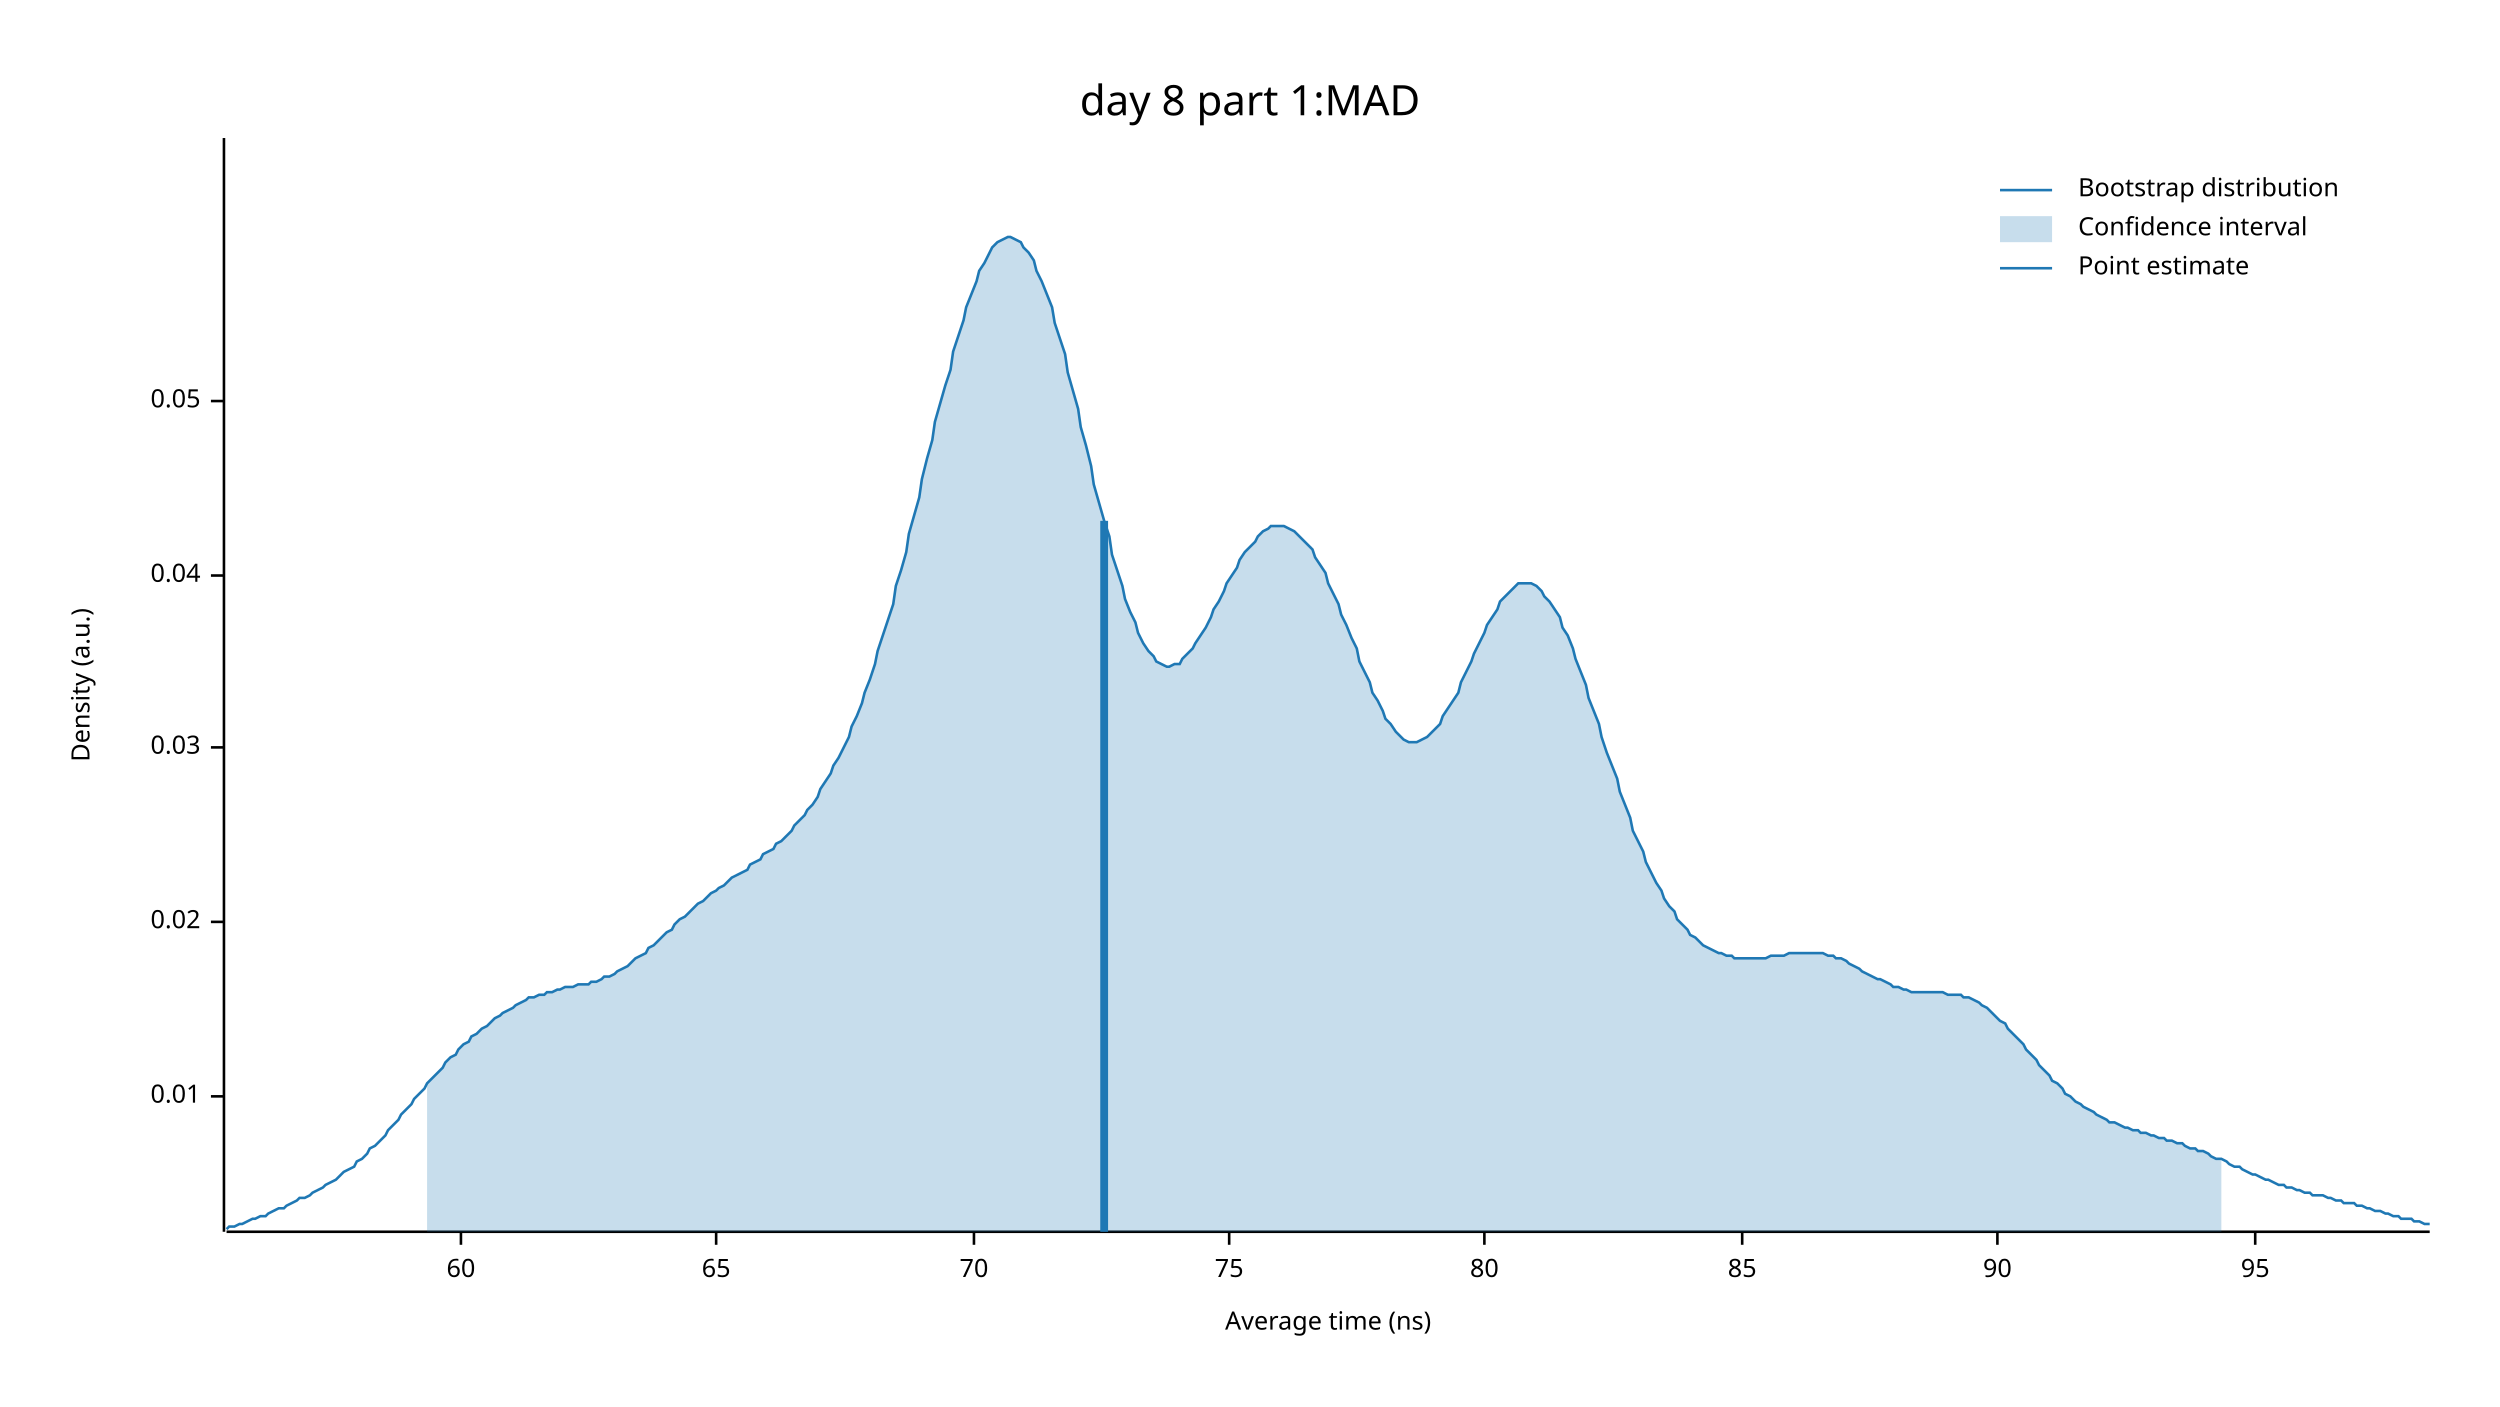
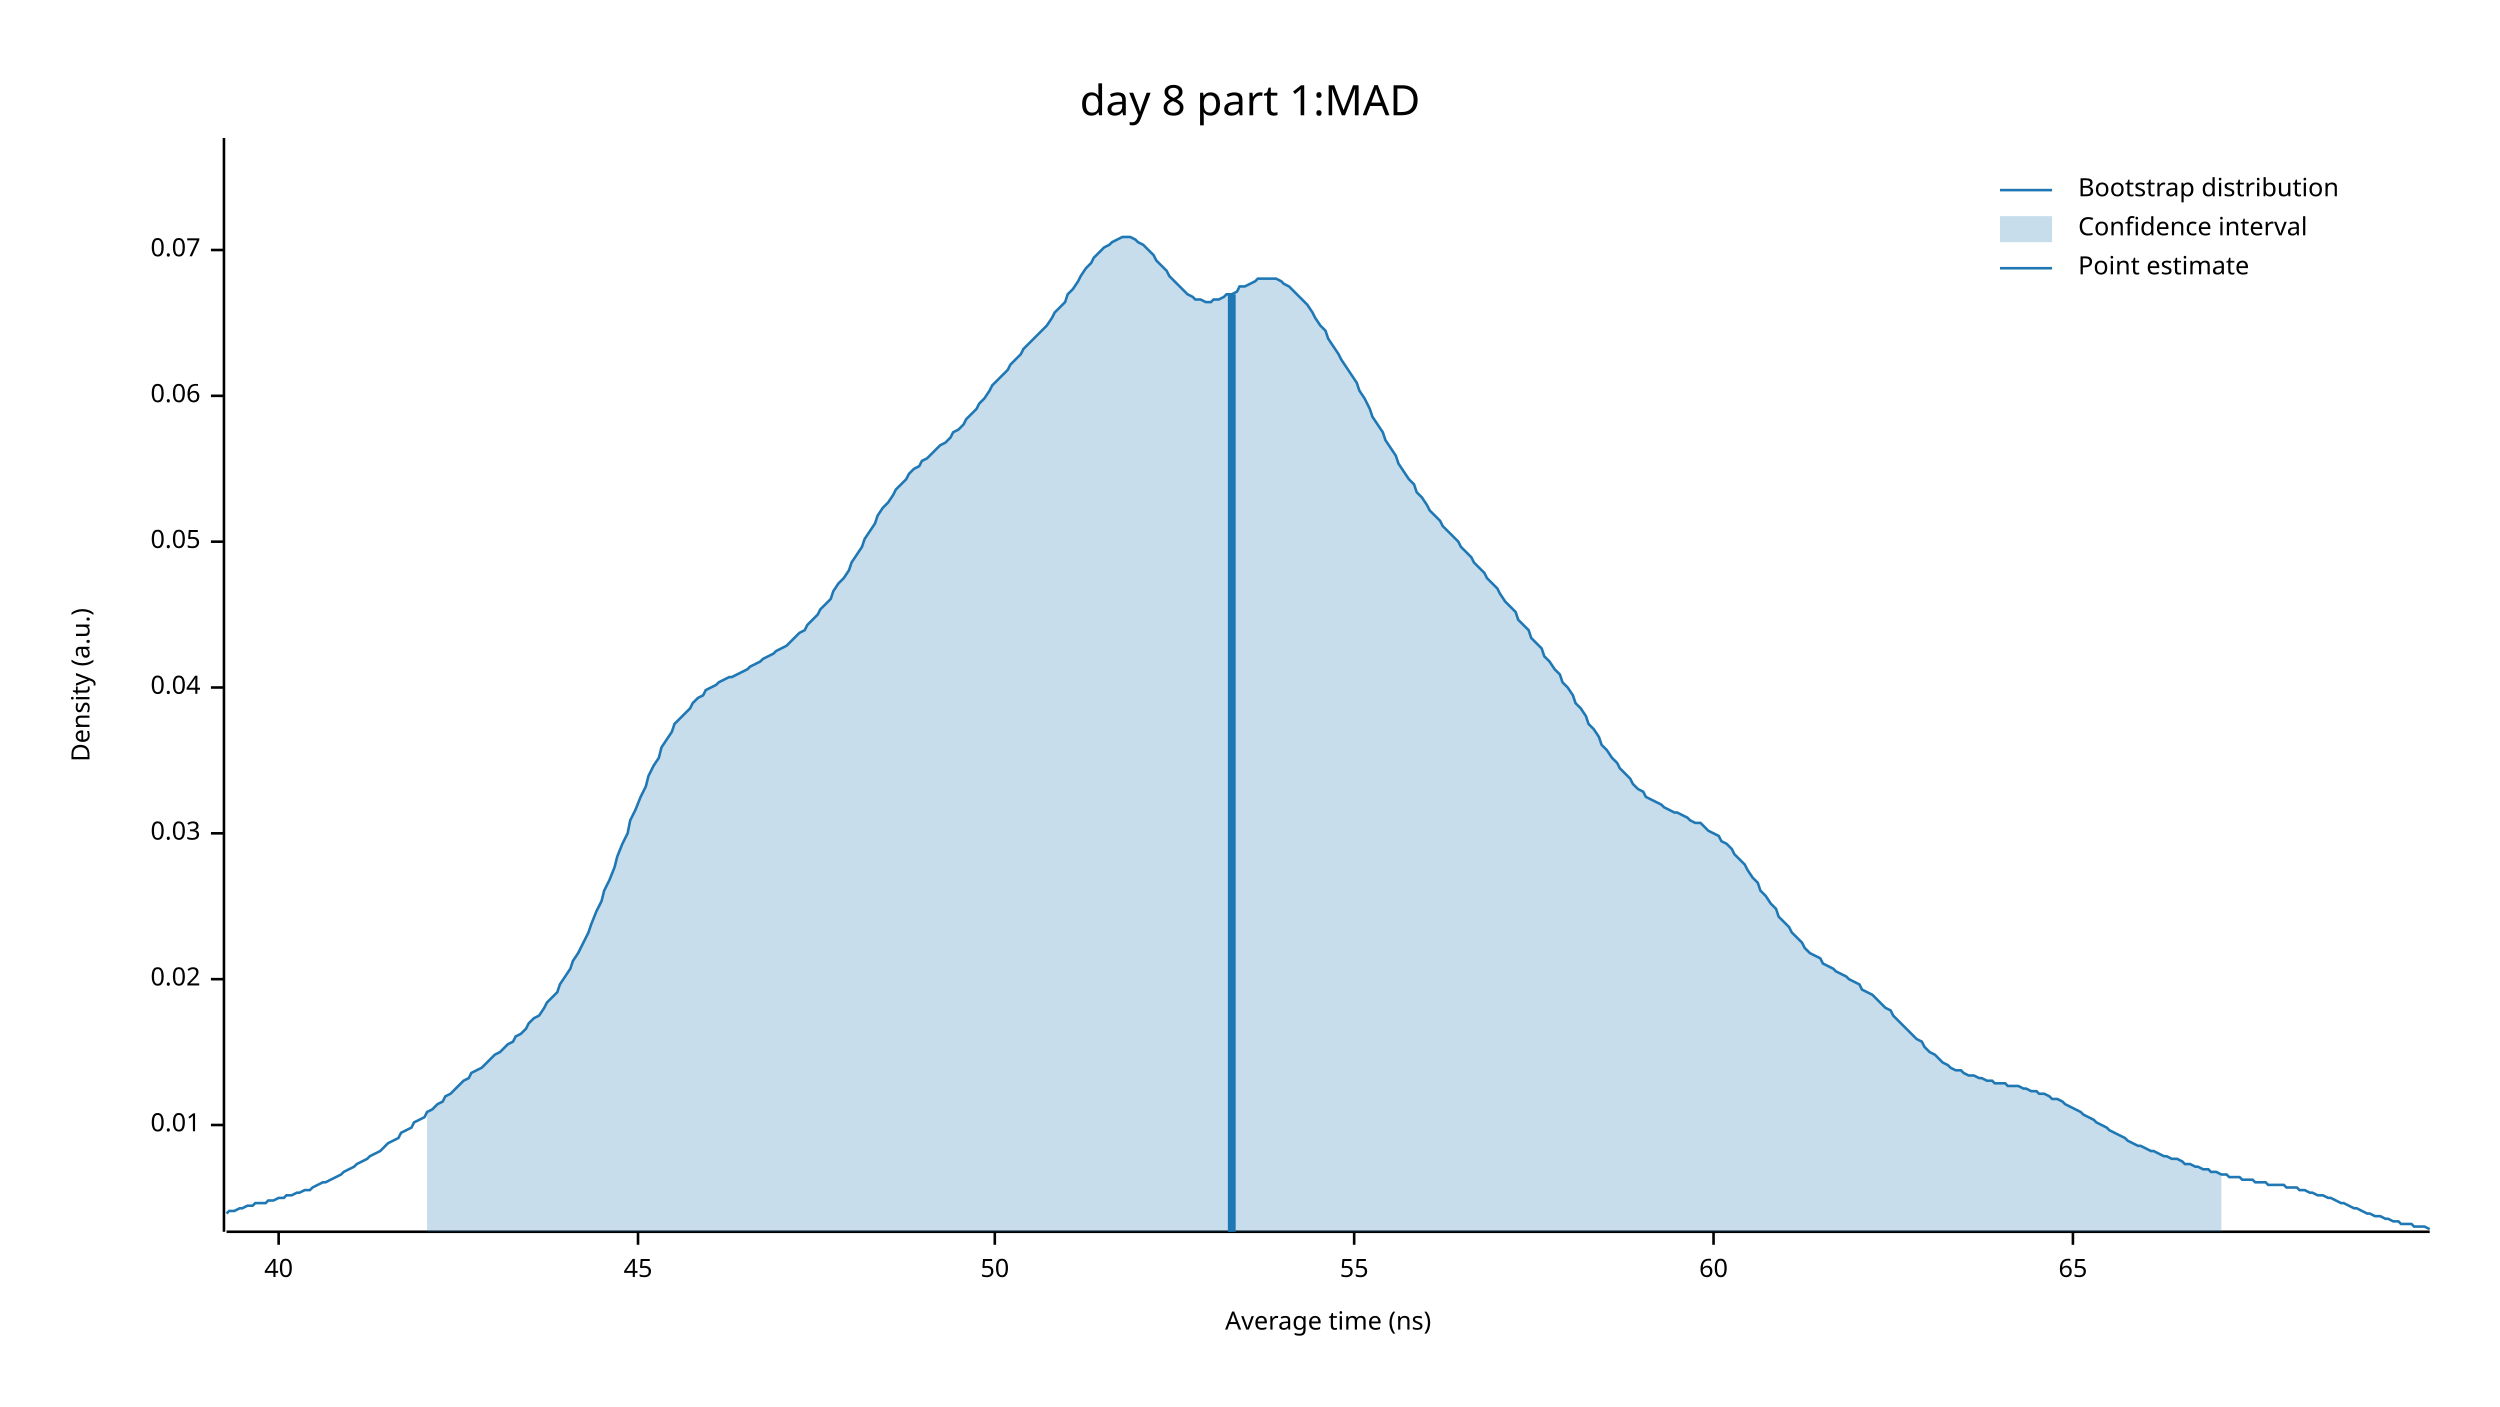
<svg xmlns="http://www.w3.org/2000/svg" width="960" height="540" viewBox="0 0 960 540">
  <text x="480" y="32" dy="0.76em" text-anchor="middle" font-family="sans-serif" font-size="16.129" opacity="1" fill="#000000">
day 8 part 1:MAD
</text>
  <text x="27" y="263" dy="0.76em" text-anchor="middle" font-family="sans-serif" font-size="9.677" opacity="1" fill="#000000" transform="rotate(270, 27, 263)">
Density (a.u.)
</text>
  <text x="510" y="513" dy="-0.5ex" text-anchor="middle" font-family="sans-serif" font-size="9.677" opacity="1" fill="#000000">
Average time (ns)
</text>
  <polyline fill="none" opacity="1" stroke="#000000" stroke-width="1" points="86,53 86,473 " />
-   <text x="77" y="421" dy="0.5ex" text-anchor="end" font-family="sans-serif" font-size="9.677" opacity="1" fill="#000000">
+   <text x="77" y="432" dy="0.5ex" text-anchor="end" font-family="sans-serif" font-size="9.677" opacity="1" fill="#000000">
0.01
</text>
-   <polyline fill="none" opacity="1" stroke="#000000" stroke-width="1" points="81,421 86,421 " />
-   <text x="77" y="354" dy="0.5ex" text-anchor="end" font-family="sans-serif" font-size="9.677" opacity="1" fill="#000000">
+   <polyline fill="none" opacity="1" stroke="#000000" stroke-width="1" points="81,432 86,432 " />
+   <text x="77" y="376" dy="0.5ex" text-anchor="end" font-family="sans-serif" font-size="9.677" opacity="1" fill="#000000">
0.02
</text>
-   <polyline fill="none" opacity="1" stroke="#000000" stroke-width="1" points="81,354 86,354 " />
-   <text x="77" y="287" dy="0.5ex" text-anchor="end" font-family="sans-serif" font-size="9.677" opacity="1" fill="#000000">
+   <polyline fill="none" opacity="1" stroke="#000000" stroke-width="1" points="81,376 86,376 " />
+   <text x="77" y="320" dy="0.5ex" text-anchor="end" font-family="sans-serif" font-size="9.677" opacity="1" fill="#000000">
0.03
</text>
-   <polyline fill="none" opacity="1" stroke="#000000" stroke-width="1" points="81,287 86,287 " />
-   <text x="77" y="221" dy="0.5ex" text-anchor="end" font-family="sans-serif" font-size="9.677" opacity="1" fill="#000000">
+   <polyline fill="none" opacity="1" stroke="#000000" stroke-width="1" points="81,320 86,320 " />
+   <text x="77" y="264" dy="0.5ex" text-anchor="end" font-family="sans-serif" font-size="9.677" opacity="1" fill="#000000">
0.04
</text>
-   <polyline fill="none" opacity="1" stroke="#000000" stroke-width="1" points="81,221 86,221 " />
-   <text x="77" y="154" dy="0.5ex" text-anchor="end" font-family="sans-serif" font-size="9.677" opacity="1" fill="#000000">
+   <polyline fill="none" opacity="1" stroke="#000000" stroke-width="1" points="81,264 86,264 " />
+   <text x="77" y="208" dy="0.5ex" text-anchor="end" font-family="sans-serif" font-size="9.677" opacity="1" fill="#000000">
0.05
</text>
-   <polyline fill="none" opacity="1" stroke="#000000" stroke-width="1" points="81,154 86,154 " />
+   <polyline fill="none" opacity="1" stroke="#000000" stroke-width="1" points="81,208 86,208 " />
+   <text x="77" y="152" dy="0.5ex" text-anchor="end" font-family="sans-serif" font-size="9.677" opacity="1" fill="#000000">
+ 0.06
+ </text>
+   <polyline fill="none" opacity="1" stroke="#000000" stroke-width="1" points="81,152 86,152 " />
+   <text x="77" y="96" dy="0.5ex" text-anchor="end" font-family="sans-serif" font-size="9.677" opacity="1" fill="#000000">
+ 0.07
+ </text>
+   <polyline fill="none" opacity="1" stroke="#000000" stroke-width="1" points="81,96 86,96 " />
  <polyline fill="none" opacity="1" stroke="#000000" stroke-width="1" points="87,473 933,473 " />
-   <text x="177" y="483" dy="0.76em" text-anchor="middle" font-family="sans-serif" font-size="9.677" opacity="1" fill="#000000">
+   <text x="107" y="483" dy="0.76em" text-anchor="middle" font-family="sans-serif" font-size="9.677" opacity="1" fill="#000000">
+ 40
+ </text>
+   <polyline fill="none" opacity="1" stroke="#000000" stroke-width="1" points="107,473 107,478 " />
+   <text x="245" y="483" dy="0.76em" text-anchor="middle" font-family="sans-serif" font-size="9.677" opacity="1" fill="#000000">
+ 45
+ </text>
+   <polyline fill="none" opacity="1" stroke="#000000" stroke-width="1" points="245,473 245,478 " />
+   <text x="382" y="483" dy="0.76em" text-anchor="middle" font-family="sans-serif" font-size="9.677" opacity="1" fill="#000000">
+ 50
+ </text>
+   <polyline fill="none" opacity="1" stroke="#000000" stroke-width="1" points="382,473 382,478 " />
+   <text x="520" y="483" dy="0.76em" text-anchor="middle" font-family="sans-serif" font-size="9.677" opacity="1" fill="#000000">
+ 55
+ </text>
+   <polyline fill="none" opacity="1" stroke="#000000" stroke-width="1" points="520,473 520,478 " />
+   <text x="658" y="483" dy="0.76em" text-anchor="middle" font-family="sans-serif" font-size="9.677" opacity="1" fill="#000000">
60
</text>
-   <polyline fill="none" opacity="1" stroke="#000000" stroke-width="1" points="177,473 177,478 " />
-   <text x="275" y="483" dy="0.76em" text-anchor="middle" font-family="sans-serif" font-size="9.677" opacity="1" fill="#000000">
+   <polyline fill="none" opacity="1" stroke="#000000" stroke-width="1" points="658,473 658,478 " />
+   <text x="796" y="483" dy="0.76em" text-anchor="middle" font-family="sans-serif" font-size="9.677" opacity="1" fill="#000000">
65
</text>
-   <polyline fill="none" opacity="1" stroke="#000000" stroke-width="1" points="275,473 275,478 " />
-   <text x="374" y="483" dy="0.76em" text-anchor="middle" font-family="sans-serif" font-size="9.677" opacity="1" fill="#000000">
- 70
- </text>
-   <polyline fill="none" opacity="1" stroke="#000000" stroke-width="1" points="374,473 374,478 " />
-   <text x="472" y="483" dy="0.76em" text-anchor="middle" font-family="sans-serif" font-size="9.677" opacity="1" fill="#000000">
- 75
- </text>
-   <polyline fill="none" opacity="1" stroke="#000000" stroke-width="1" points="472,473 472,478 " />
-   <text x="570" y="483" dy="0.76em" text-anchor="middle" font-family="sans-serif" font-size="9.677" opacity="1" fill="#000000">
- 80
- </text>
-   <polyline fill="none" opacity="1" stroke="#000000" stroke-width="1" points="570,473 570,478 " />
-   <text x="669" y="483" dy="0.76em" text-anchor="middle" font-family="sans-serif" font-size="9.677" opacity="1" fill="#000000">
- 85
- </text>
-   <polyline fill="none" opacity="1" stroke="#000000" stroke-width="1" points="669,473 669,478 " />
-   <text x="767" y="483" dy="0.76em" text-anchor="middle" font-family="sans-serif" font-size="9.677" opacity="1" fill="#000000">
- 90
- </text>
-   <polyline fill="none" opacity="1" stroke="#000000" stroke-width="1" points="767,473 767,478 " />
-   <text x="866" y="483" dy="0.76em" text-anchor="middle" font-family="sans-serif" font-size="9.677" opacity="1" fill="#000000">
- 95
- </text>
-   <polyline fill="none" opacity="1" stroke="#000000" stroke-width="1" points="866,473 866,478 " />
-   <polyline fill="none" opacity="1" stroke="#1F78B4" stroke-width="1" points="87,472 88,471 90,471 92,470 93,470 95,469 97,468 98,468 100,467 102,467 103,466 105,465 107,464 109,464 110,463 112,462 114,461 115,460 117,460 119,459 120,458 122,457 124,456 125,455 127,454 129,453 131,451 132,450 134,449 136,448 137,446 139,445 141,443 142,441 144,440 146,438 148,436 149,434 151,432 153,430 154,428 156,426 158,424 159,422 161,420 163,418 164,416 166,414 168,412 170,410 171,408 173,406 175,405 176,403 178,401 180,400 181,398 183,397 185,395 187,394 188,393 190,391 192,390 193,389 195,388 197,387 198,386 200,385 202,384 203,383 205,383 207,382 209,382 210,381 212,381 214,380 215,380 217,379 219,379 220,379 222,378 224,378 226,378 227,377 229,377 231,376 232,375 234,375 236,374 237,373 239,372 241,371 242,370 244,368 246,367 248,366 249,364 251,363 253,361 254,360 256,358 258,357 259,355 261,353 263,352 265,350 266,349 268,347 270,346 271,345 273,343 275,342 276,341 278,340 280,338 281,337 283,336 285,335 287,334 288,332 290,331 292,330 293,328 295,327 297,326 298,324 300,323 302,321 304,319 305,317 307,315 309,313 310,311 312,309 314,306 315,303 317,300 319,297 320,294 322,291 324,287 326,283 327,279 329,275 331,270 332,266 334,261 336,255 337,250 339,244 341,238 343,232 344,225 346,219 348,212 349,205 351,198 353,191 354,184 356,176 358,169 359,162 361,155 363,148 365,142 366,135 368,129 370,123 371,118 373,113 375,108 376,104 378,101 380,97 381,95 383,93 385,92 387,91 388,91 390,92 392,93 393,95 395,97 397,100 398,104 400,108 402,113 404,118 405,124 407,130 409,136 410,143 412,150 414,157 415,164 417,171 419,179 420,186 422,193 424,200 426,206 427,213 429,219 431,225 432,230 434,235 436,239 437,243 439,247 441,250 443,252 444,254 446,255 448,256 449,256 451,255 453,255 454,253 456,251 458,249 459,247 461,244 463,241 465,237 466,234 468,231 470,227 471,224 473,221 475,218 476,215 478,212 480,210 482,208 483,206 485,204 487,203 488,202 490,202 492,202 493,202 495,203 497,204 498,205 500,207 502,209 504,211 505,214 507,217 509,220 510,224 512,228 514,232 515,236 517,240 519,245 521,249 522,254 524,258 526,262 527,266 529,269 531,273 532,276 534,278 536,281 537,282 539,284 541,285 543,285 544,285 546,284 548,283 549,282 551,280 553,278 554,275 556,272 558,269 560,266 561,262 563,258 565,254 566,251 568,247 570,243 571,240 573,237 575,234 576,231 578,229 580,227 582,225 583,224 585,224 587,224 588,224 590,225 592,227 593,229 595,231 597,234 599,237 600,241 602,244 604,249 605,253 607,258 609,263 610,268 612,273 614,278 615,283 617,289 619,294 621,299 622,304 624,309 626,314 627,319 629,323 631,327 632,331 634,335 636,339 638,342 639,345 641,348 643,350 644,353 646,355 648,357 649,359 651,360 653,362 654,363 656,364 658,365 660,366 661,366 663,367 665,367 666,368 668,368 670,368 671,368 673,368 675,368 676,368 678,368 680,367 682,367 683,367 685,367 687,366 688,366 690,366 692,366 693,366 695,366 697,366 699,366 700,366 702,367 704,367 705,368 707,368 709,369 710,370 712,371 714,372 715,373 717,374 719,375 721,376 722,376 724,377 726,378 727,379 729,379 731,380 732,380 734,381 736,381 738,381 739,381 741,381 743,381 744,381 746,381 748,382 749,382 751,382 753,382 754,383 756,383 758,384 760,385 761,386 763,387 765,389 766,390 768,392 770,393 771,395 773,397 775,399 777,401 778,403 780,405 782,407 783,409 785,411 787,413 788,415 790,416 792,418 793,420 795,421 797,423 799,424 800,425 802,426 804,427 805,428 807,429 809,430 810,431 812,431 814,432 816,433 817,433 819,434 821,434 822,435 824,435 826,436 827,436 829,437 831,437 832,438 834,438 836,439 838,439 839,440 841,441 843,441 844,442 846,442 848,443 849,444 851,445 853,445 855,446 856,447 858,448 860,448 861,449 863,450 865,451 866,451 868,452 870,453 871,453 873,454 875,455 877,455 878,456 880,456 882,457 883,457 885,458 887,458 888,459 890,459 892,459 894,460 895,460 897,461 899,461 900,462 902,462 904,462 905,463 907,463 909,464 910,464 912,465 914,465 916,466 917,466 919,467 921,467 922,468 924,468 926,468 927,469 929,469 931,470 933,470 " />
-   <polygon opacity="0.25" fill="#1F78B4" points="164,416 166,414 168,412 170,410 171,408 173,406 175,405 176,403 178,401 180,400 181,398 183,397 185,395 187,394 188,393 190,391 192,390 193,389 195,388 197,387 198,386 200,385 202,384 203,383 205,383 207,382 209,382 210,381 212,381 214,380 215,380 217,379 219,379 220,379 222,378 224,378 226,378 227,377 229,377 231,376 232,375 234,375 236,374 237,373 239,372 241,371 242,370 244,368 246,367 248,366 249,364 251,363 253,361 254,360 256,358 258,357 259,355 261,353 263,352 265,350 266,349 268,347 270,346 271,345 273,343 275,342 276,341 278,340 280,338 281,337 283,336 285,335 287,334 288,332 290,331 292,330 293,328 295,327 297,326 298,324 300,323 302,321 304,319 305,317 307,315 309,313 310,311 312,309 314,306 315,303 317,300 319,297 320,294 322,291 324,287 326,283 327,279 329,275 331,270 332,266 334,261 336,255 337,250 339,244 341,238 343,232 344,225 346,219 348,212 349,205 351,198 353,191 354,184 356,176 358,169 359,162 361,155 363,148 365,142 366,135 368,129 370,123 371,118 373,113 375,108 376,104 378,101 380,97 381,95 383,93 385,92 387,91 388,91 390,92 392,93 393,95 395,97 397,100 398,104 400,108 402,113 404,118 405,124 407,130 409,136 410,143 412,150 414,157 415,164 417,171 419,179 420,186 422,193 424,200 426,206 427,213 429,219 431,225 432,230 434,235 436,239 437,243 439,247 441,250 443,252 444,254 446,255 448,256 449,256 451,255 453,255 454,253 456,251 458,249 459,247 461,244 463,241 465,237 466,234 468,231 470,227 471,224 473,221 475,218 476,215 478,212 480,210 482,208 483,206 485,204 487,203 488,202 490,202 492,202 493,202 495,203 497,204 498,205 500,207 502,209 504,211 505,214 507,217 509,220 510,224 512,228 514,232 515,236 517,240 519,245 521,249 522,254 524,258 526,262 527,266 529,269 531,273 532,276 534,278 536,281 537,282 539,284 541,285 543,285 544,285 546,284 548,283 549,282 551,280 553,278 554,275 556,272 558,269 560,266 561,262 563,258 565,254 566,251 568,247 570,243 571,240 573,237 575,234 576,231 578,229 580,227 582,225 583,224 585,224 587,224 588,224 590,225 592,227 593,229 595,231 597,234 599,237 600,241 602,244 604,249 605,253 607,258 609,263 610,268 612,273 614,278 615,283 617,289 619,294 621,299 622,304 624,309 626,314 627,319 629,323 631,327 632,331 634,335 636,339 638,342 639,345 641,348 643,350 644,353 646,355 648,357 649,359 651,360 653,362 654,363 656,364 658,365 660,366 661,366 663,367 665,367 666,368 668,368 670,368 671,368 673,368 675,368 676,368 678,368 680,367 682,367 683,367 685,367 687,366 688,366 690,366 692,366 693,366 695,366 697,366 699,366 700,366 702,367 704,367 705,368 707,368 709,369 710,370 712,371 714,372 715,373 717,374 719,375 721,376 722,376 724,377 726,378 727,379 729,379 731,380 732,380 734,381 736,381 738,381 739,381 741,381 743,381 744,381 746,381 748,382 749,382 751,382 753,382 754,383 756,383 758,384 760,385 761,386 763,387 765,389 766,390 768,392 770,393 771,395 773,397 775,399 777,401 778,403 780,405 782,407 783,409 785,411 787,413 788,415 790,416 792,418 793,420 795,421 797,423 799,424 800,425 802,426 804,427 805,428 807,429 809,430 810,431 812,431 814,432 816,433 817,433 819,434 821,434 822,435 824,435 826,436 827,436 829,437 831,437 832,438 834,438 836,439 838,439 839,440 841,441 843,441 844,442 846,442 848,443 849,444 851,445 853,445 853,473 164,473 " />
-   <polyline fill="none" opacity="1" stroke="#1F78B4" stroke-width="3" points="424,473 424,200 " />
+   <polyline fill="none" opacity="1" stroke="#000000" stroke-width="1" points="796,473 796,478 " />
+   <polyline fill="none" opacity="1" stroke="#1F78B4" stroke-width="1" points="87,466 88,465 90,465 92,464 93,464 95,463 97,463 98,462 100,462 102,462 103,461 105,461 107,460 109,460 110,459 112,459 114,458 115,458 117,457 119,457 120,456 122,455 124,454 125,454 127,453 129,452 131,451 132,450 134,449 136,448 137,447 139,446 141,445 142,444 144,443 146,442 148,440 149,439 151,438 153,437 154,435 156,434 158,433 159,431 161,430 163,429 164,427 166,426 168,424 170,423 171,421 173,420 175,418 176,417 178,415 180,414 181,412 183,411 185,410 187,408 188,407 190,405 192,404 193,403 195,401 197,400 198,398 200,397 202,395 203,393 205,391 207,390 209,387 210,385 212,383 214,381 215,378 217,375 219,372 220,369 222,366 224,362 226,358 227,355 229,350 231,346 232,342 234,338 236,333 237,329 239,324 241,320 242,315 244,311 246,306 248,302 249,298 251,294 253,291 254,287 256,284 258,281 259,278 261,276 263,274 265,272 266,270 268,268 270,267 271,265 273,264 275,263 276,262 278,261 280,260 281,260 283,259 285,258 287,257 288,256 290,255 292,254 293,253 295,252 297,251 298,250 300,249 302,248 304,246 305,245 307,243 309,242 310,240 312,238 314,236 315,234 317,232 319,230 320,227 322,224 324,222 326,219 327,216 329,213 331,210 332,207 334,204 336,201 337,198 339,195 341,193 343,190 344,188 346,186 348,184 349,182 351,180 353,179 354,177 356,176 358,174 359,173 361,171 363,170 365,168 366,166 368,165 370,163 371,161 373,159 375,157 376,155 378,153 380,150 381,148 383,146 385,144 387,142 388,140 390,138 392,136 393,134 395,132 397,130 398,129 400,127 402,125 404,122 405,120 407,118 409,116 410,113 412,111 414,108 415,106 417,103 419,101 420,99 422,97 424,95 426,94 427,93 429,92 431,91 432,91 434,91 436,92 437,93 439,94 441,96 443,98 444,100 446,102 448,104 449,106 451,108 453,110 454,111 456,113 458,114 459,115 461,115 463,116 465,116 466,115 468,115 470,114 471,113 473,113 475,112 476,110 478,110 480,109 482,108 483,107 485,107 487,107 488,107 490,107 492,108 493,109 495,110 497,112 498,113 500,115 502,117 504,120 505,122 507,125 509,127 510,130 512,133 514,136 515,138 517,141 519,144 521,147 522,150 524,153 526,157 527,160 529,163 531,166 532,169 534,172 536,175 537,178 539,181 541,184 543,186 544,189 546,191 548,194 549,196 551,198 553,200 554,202 556,204 558,206 560,208 561,210 563,212 565,214 566,216 568,218 570,220 571,222 573,224 575,226 576,228 578,231 580,233 582,235 583,238 585,240 587,242 588,245 590,247 592,249 593,252 595,254 597,257 599,259 600,262 602,264 604,267 605,270 607,272 609,275 610,278 612,280 614,283 615,286 617,288 619,291 621,293 622,295 624,297 626,299 627,301 629,303 631,304 632,306 634,307 636,308 638,309 639,310 641,311 643,312 644,312 646,313 648,314 649,315 651,316 653,316 654,317 656,319 658,320 660,321 661,323 663,324 665,326 666,328 668,330 670,332 671,334 673,337 675,339 676,342 678,344 680,347 682,349 683,352 685,354 687,356 688,358 690,360 692,362 693,364 695,366 697,367 699,368 700,370 702,371 704,372 705,373 707,374 709,375 710,376 712,377 714,378 715,380 717,381 719,382 721,384 722,385 724,387 726,388 727,390 729,392 731,394 732,395 734,397 736,399 738,400 739,402 741,404 743,405 744,406 746,408 748,409 749,410 751,411 753,411 754,412 756,413 758,413 760,414 761,414 763,415 765,415 766,416 768,416 770,416 771,417 773,417 775,417 777,418 778,418 780,419 782,419 783,420 785,420 787,421 788,422 790,422 792,423 793,424 795,425 797,426 799,427 800,428 802,429 804,430 805,431 807,432 809,433 810,434 812,435 814,436 816,437 817,438 819,439 821,440 822,440 824,441 826,442 827,442 829,443 831,444 832,444 834,445 836,445 838,446 839,447 841,447 843,448 844,448 846,449 848,449 849,450 851,450 853,451 855,451 856,452 858,452 860,452 861,453 863,453 865,453 866,454 868,454 870,454 871,455 873,455 875,455 877,455 878,456 880,456 882,456 883,457 885,457 887,458 888,458 890,459 892,459 894,460 895,460 897,461 899,462 900,462 902,463 904,464 905,464 907,465 909,466 910,466 912,467 914,467 916,468 917,468 919,469 921,469 922,470 924,470 926,470 927,471 929,471 931,471 933,472 " />
+   <polygon opacity="0.25" fill="#1F78B4" points="164,427 166,426 168,424 170,423 171,421 173,420 175,418 176,417 178,415 180,414 181,412 183,411 185,410 187,408 188,407 190,405 192,404 193,403 195,401 197,400 198,398 200,397 202,395 203,393 205,391 207,390 209,387 210,385 212,383 214,381 215,378 217,375 219,372 220,369 222,366 224,362 226,358 227,355 229,350 231,346 232,342 234,338 236,333 237,329 239,324 241,320 242,315 244,311 246,306 248,302 249,298 251,294 253,291 254,287 256,284 258,281 259,278 261,276 263,274 265,272 266,270 268,268 270,267 271,265 273,264 275,263 276,262 278,261 280,260 281,260 283,259 285,258 287,257 288,256 290,255 292,254 293,253 295,252 297,251 298,250 300,249 302,248 304,246 305,245 307,243 309,242 310,240 312,238 314,236 315,234 317,232 319,230 320,227 322,224 324,222 326,219 327,216 329,213 331,210 332,207 334,204 336,201 337,198 339,195 341,193 343,190 344,188 346,186 348,184 349,182 351,180 353,179 354,177 356,176 358,174 359,173 361,171 363,170 365,168 366,166 368,165 370,163 371,161 373,159 375,157 376,155 378,153 380,150 381,148 383,146 385,144 387,142 388,140 390,138 392,136 393,134 395,132 397,130 398,129 400,127 402,125 404,122 405,120 407,118 409,116 410,113 412,111 414,108 415,106 417,103 419,101 420,99 422,97 424,95 426,94 427,93 429,92 431,91 432,91 434,91 436,92 437,93 439,94 441,96 443,98 444,100 446,102 448,104 449,106 451,108 453,110 454,111 456,113 458,114 459,115 461,115 463,116 465,116 466,115 468,115 470,114 471,113 473,113 475,112 476,110 478,110 480,109 482,108 483,107 485,107 487,107 488,107 490,107 492,108 493,109 495,110 497,112 498,113 500,115 502,117 504,120 505,122 507,125 509,127 510,130 512,133 514,136 515,138 517,141 519,144 521,147 522,150 524,153 526,157 527,160 529,163 531,166 532,169 534,172 536,175 537,178 539,181 541,184 543,186 544,189 546,191 548,194 549,196 551,198 553,200 554,202 556,204 558,206 560,208 561,210 563,212 565,214 566,216 568,218 570,220 571,222 573,224 575,226 576,228 578,231 580,233 582,235 583,238 585,240 587,242 588,245 590,247 592,249 593,252 595,254 597,257 599,259 600,262 602,264 604,267 605,270 607,272 609,275 610,278 612,280 614,283 615,286 617,288 619,291 621,293 622,295 624,297 626,299 627,301 629,303 631,304 632,306 634,307 636,308 638,309 639,310 641,311 643,312 644,312 646,313 648,314 649,315 651,316 653,316 654,317 656,319 658,320 660,321 661,323 663,324 665,326 666,328 668,330 670,332 671,334 673,337 675,339 676,342 678,344 680,347 682,349 683,352 685,354 687,356 688,358 690,360 692,362 693,364 695,366 697,367 699,368 700,370 702,371 704,372 705,373 707,374 709,375 710,376 712,377 714,378 715,380 717,381 719,382 721,384 722,385 724,387 726,388 727,390 729,392 731,394 732,395 734,397 736,399 738,400 739,402 741,404 743,405 744,406 746,408 748,409 749,410 751,411 753,411 754,412 756,413 758,413 760,414 761,414 763,415 765,415 766,416 768,416 770,416 771,417 773,417 775,417 777,418 778,418 780,419 782,419 783,420 785,420 787,421 788,422 790,422 792,423 793,424 795,425 797,426 799,427 800,428 802,429 804,430 805,431 807,432 809,433 810,434 812,435 814,436 816,437 817,438 819,439 821,440 822,440 824,441 826,442 827,442 829,443 831,444 832,444 834,445 836,445 838,446 839,447 841,447 843,448 844,448 846,449 848,449 849,450 851,450 853,451 853,473 164,473 " />
+   <polyline fill="none" opacity="1" stroke="#1F78B4" stroke-width="3" points="473,473 473,113 " />
  <text x="798" y="68" dy="0.76em" text-anchor="start" font-family="sans-serif" font-size="9.677" opacity="1" fill="#000000">
Bootstrap distribution
</text>
  <text x="798" y="83" dy="0.76em" text-anchor="start" font-family="sans-serif" font-size="9.677" opacity="1" fill="#000000">
Confidence interval
</text>
  <text x="798" y="98" dy="0.76em" text-anchor="start" font-family="sans-serif" font-size="9.677" opacity="1" fill="#000000">
Point estimate
</text>
  <polyline fill="none" opacity="1" stroke="#1F78B4" stroke-width="1" points="768,73 788,73 " />
  <rect x="768" y="83" width="20" height="10" opacity="0.25" fill="#1F78B4" stroke="none" />
  <polyline fill="none" opacity="1" stroke="#1F78B4" stroke-width="1" points="768,103 788,103 " />
</svg>
